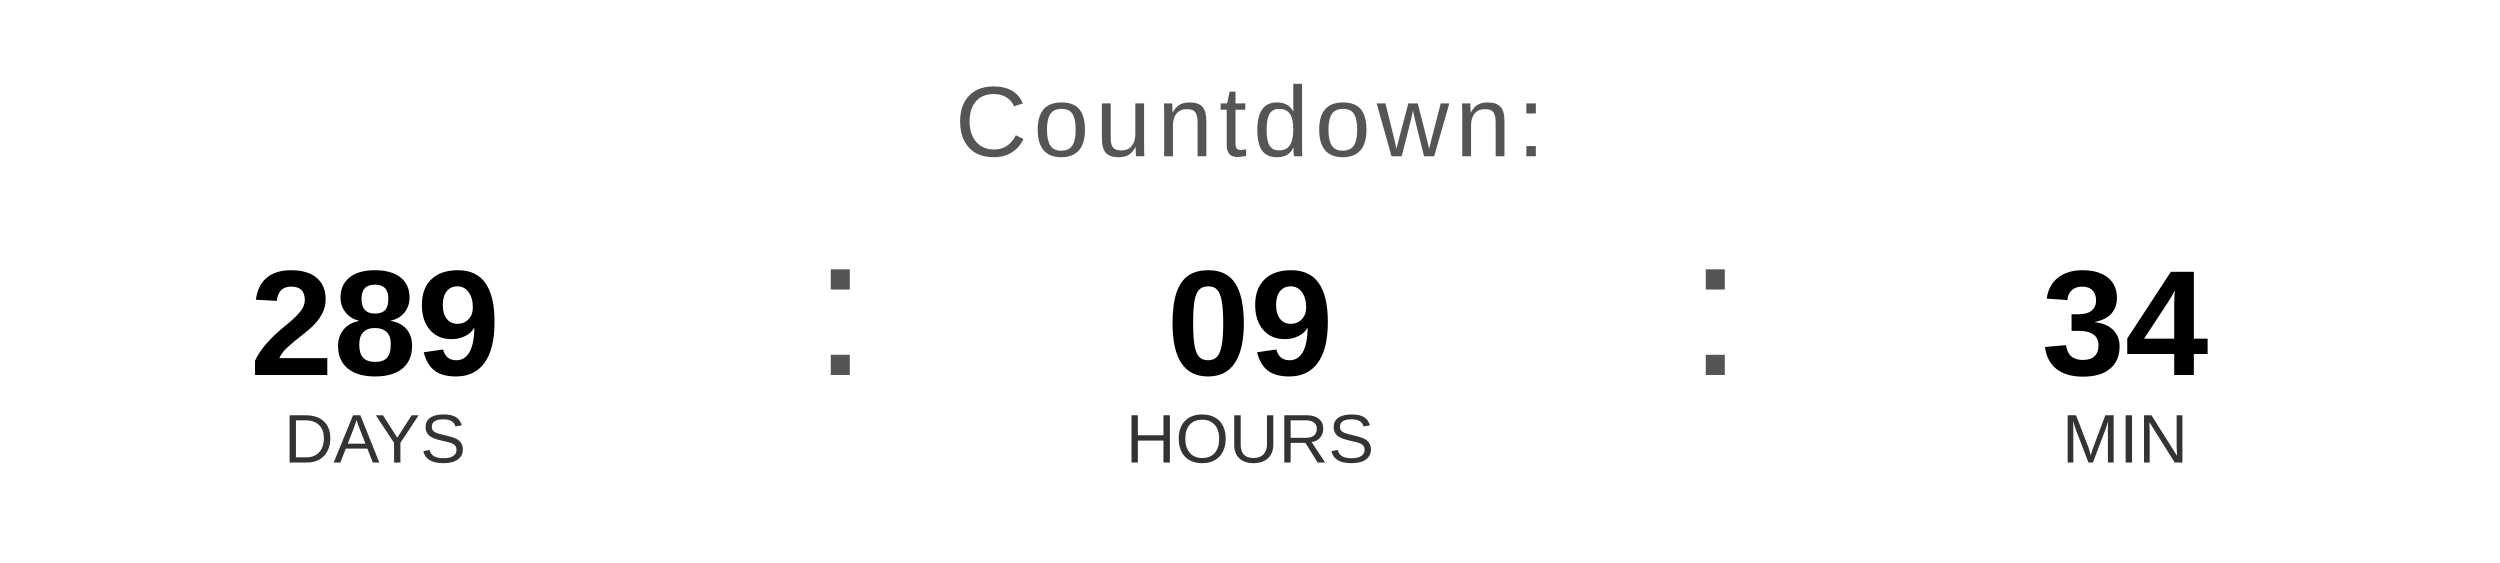
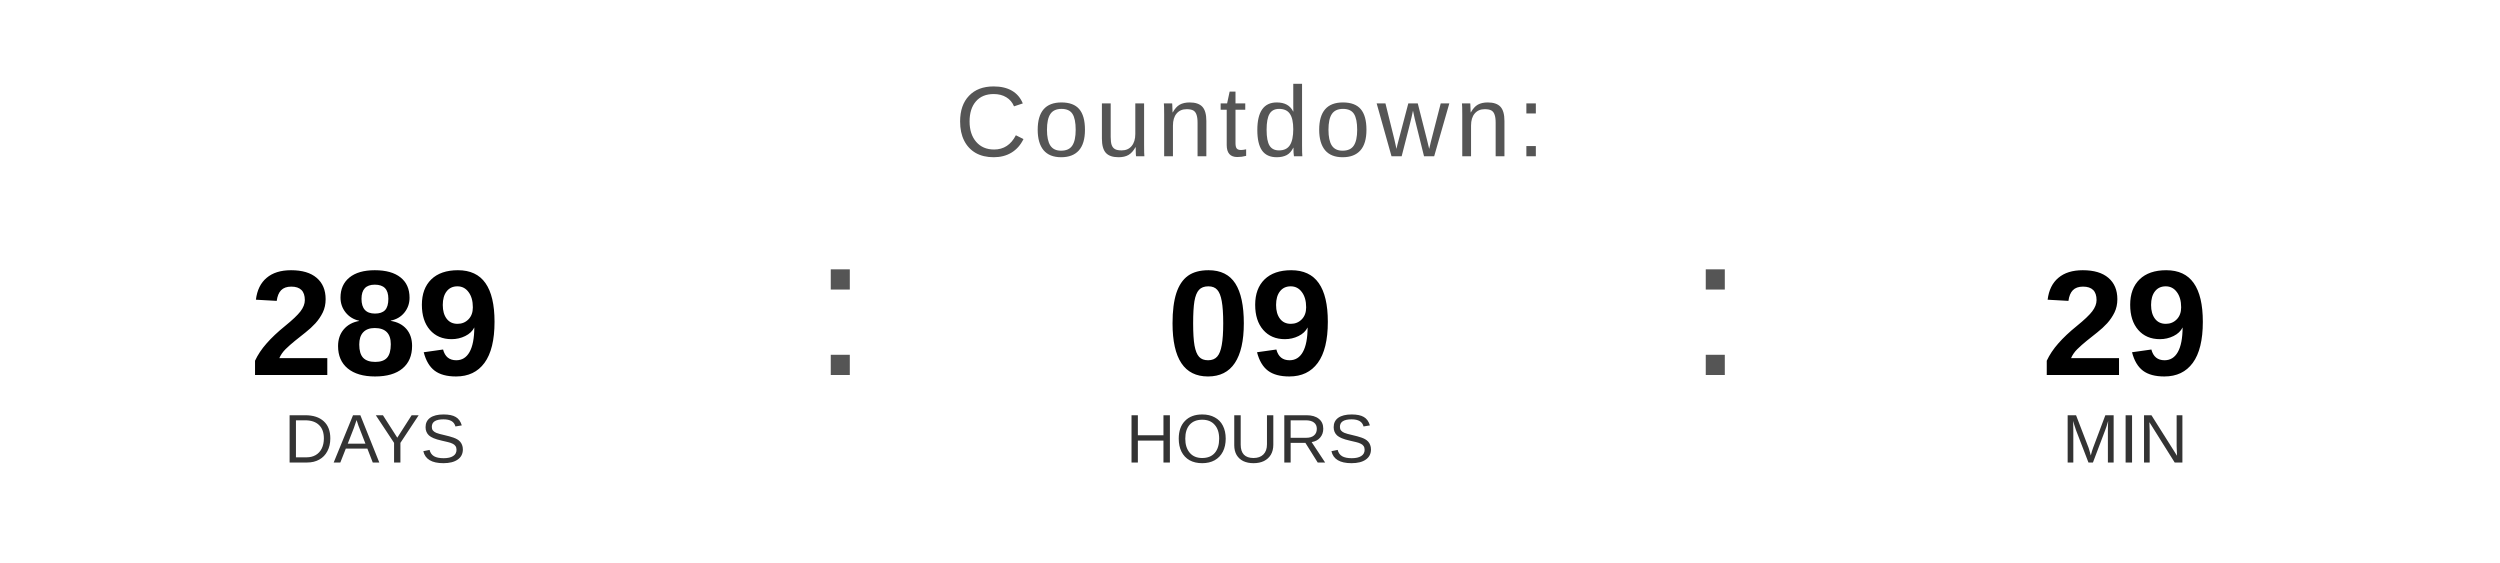
<svg xmlns="http://www.w3.org/2000/svg" width="400" height="90" viewBox="0 0 400 90">
  <text x="200" y="25" font-family="Arial, Helvetica, sans-serif" font-size="16" fill="#555555" text-anchor="middle" letter-spacing="1">
    Countdown:
  </text>
  <text x="60" y="60" font-family="Arial, Helvetica, sans-serif" font-size="24" font-weight="bold" fill="#000000" text-anchor="middle">289</text>
  <text x="60" y="74" font-family="Arial, Helvetica, sans-serif" font-size="11" fill="#333333" text-anchor="middle">DAYS</text>
  <text x="130" y="60" font-family="Arial, sans-serif" font-size="32" fill="#555555">:</text>
  <text x="200" y="60" font-family="Arial, Helvetica, sans-serif" font-size="24" font-weight="bold" fill="#000000" text-anchor="middle">09</text>
  <text x="200" y="74" font-family="Arial, Helvetica, sans-serif" font-size="11" fill="#333333" text-anchor="middle">HOURS</text>
  <text x="270" y="60" font-family="Arial, sans-serif" font-size="32" fill="#555555">:</text>
-   <text x="340" y="60" font-family="Arial, Helvetica, sans-serif" font-size="24" font-weight="bold" fill="#000000" text-anchor="middle">34</text>
+   <text x="340" y="60" font-family="Arial, Helvetica, sans-serif" font-size="24" font-weight="bold" fill="#000000" text-anchor="middle">29</text>
  <text x="340" y="74" font-family="Arial, Helvetica, sans-serif" font-size="11" fill="#333333" text-anchor="middle">MIN</text>
</svg>
